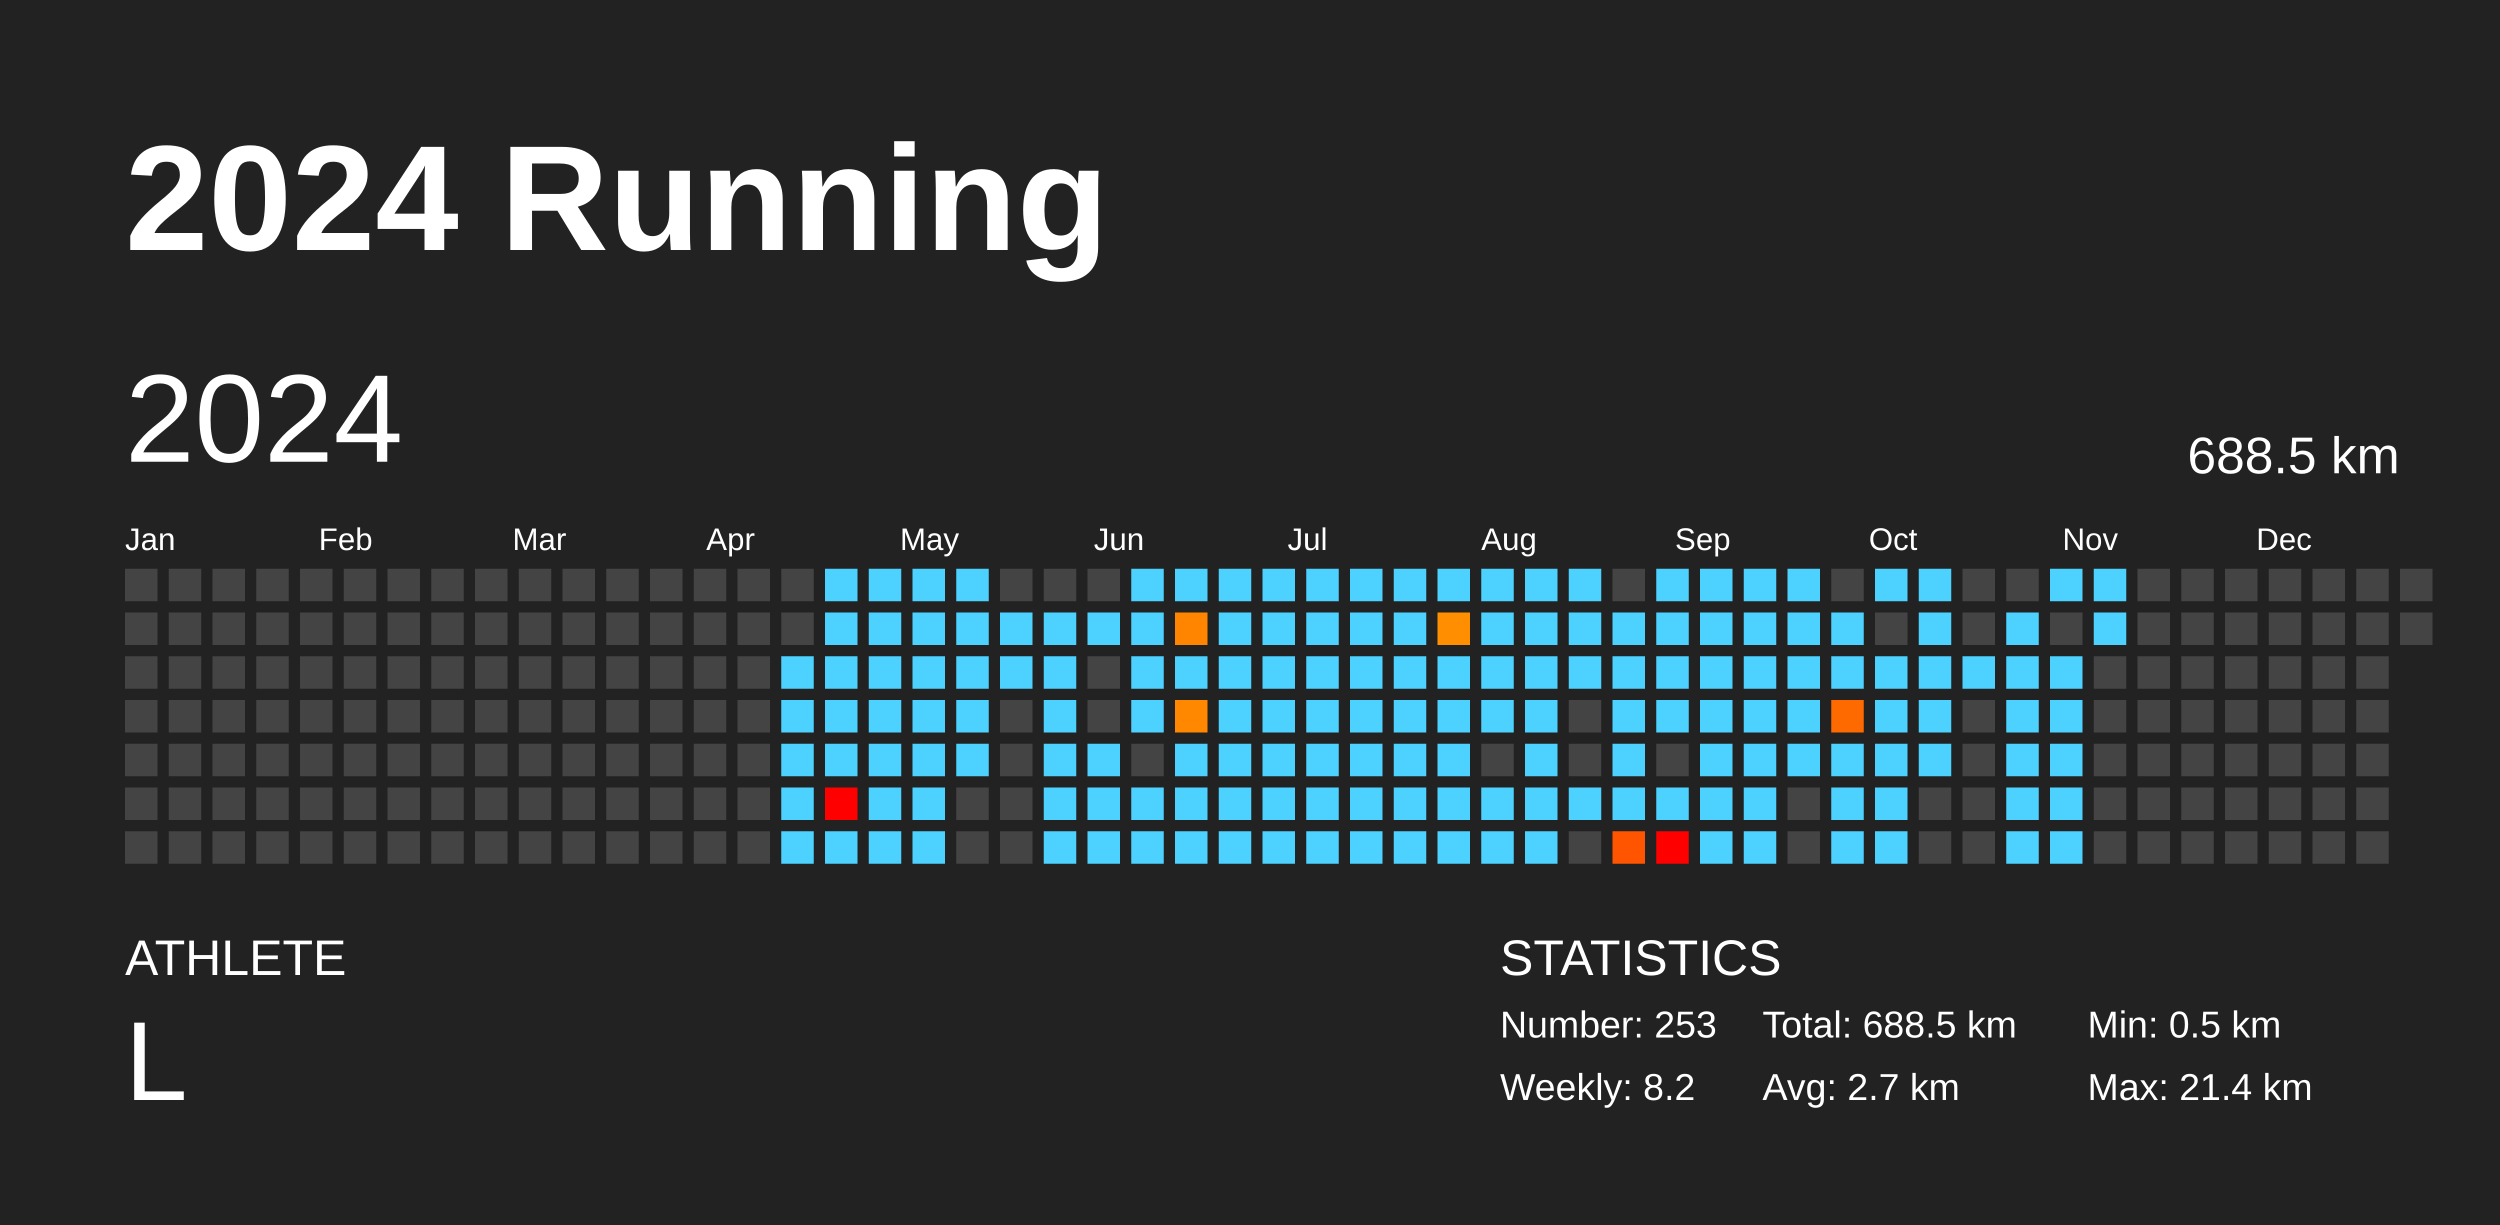
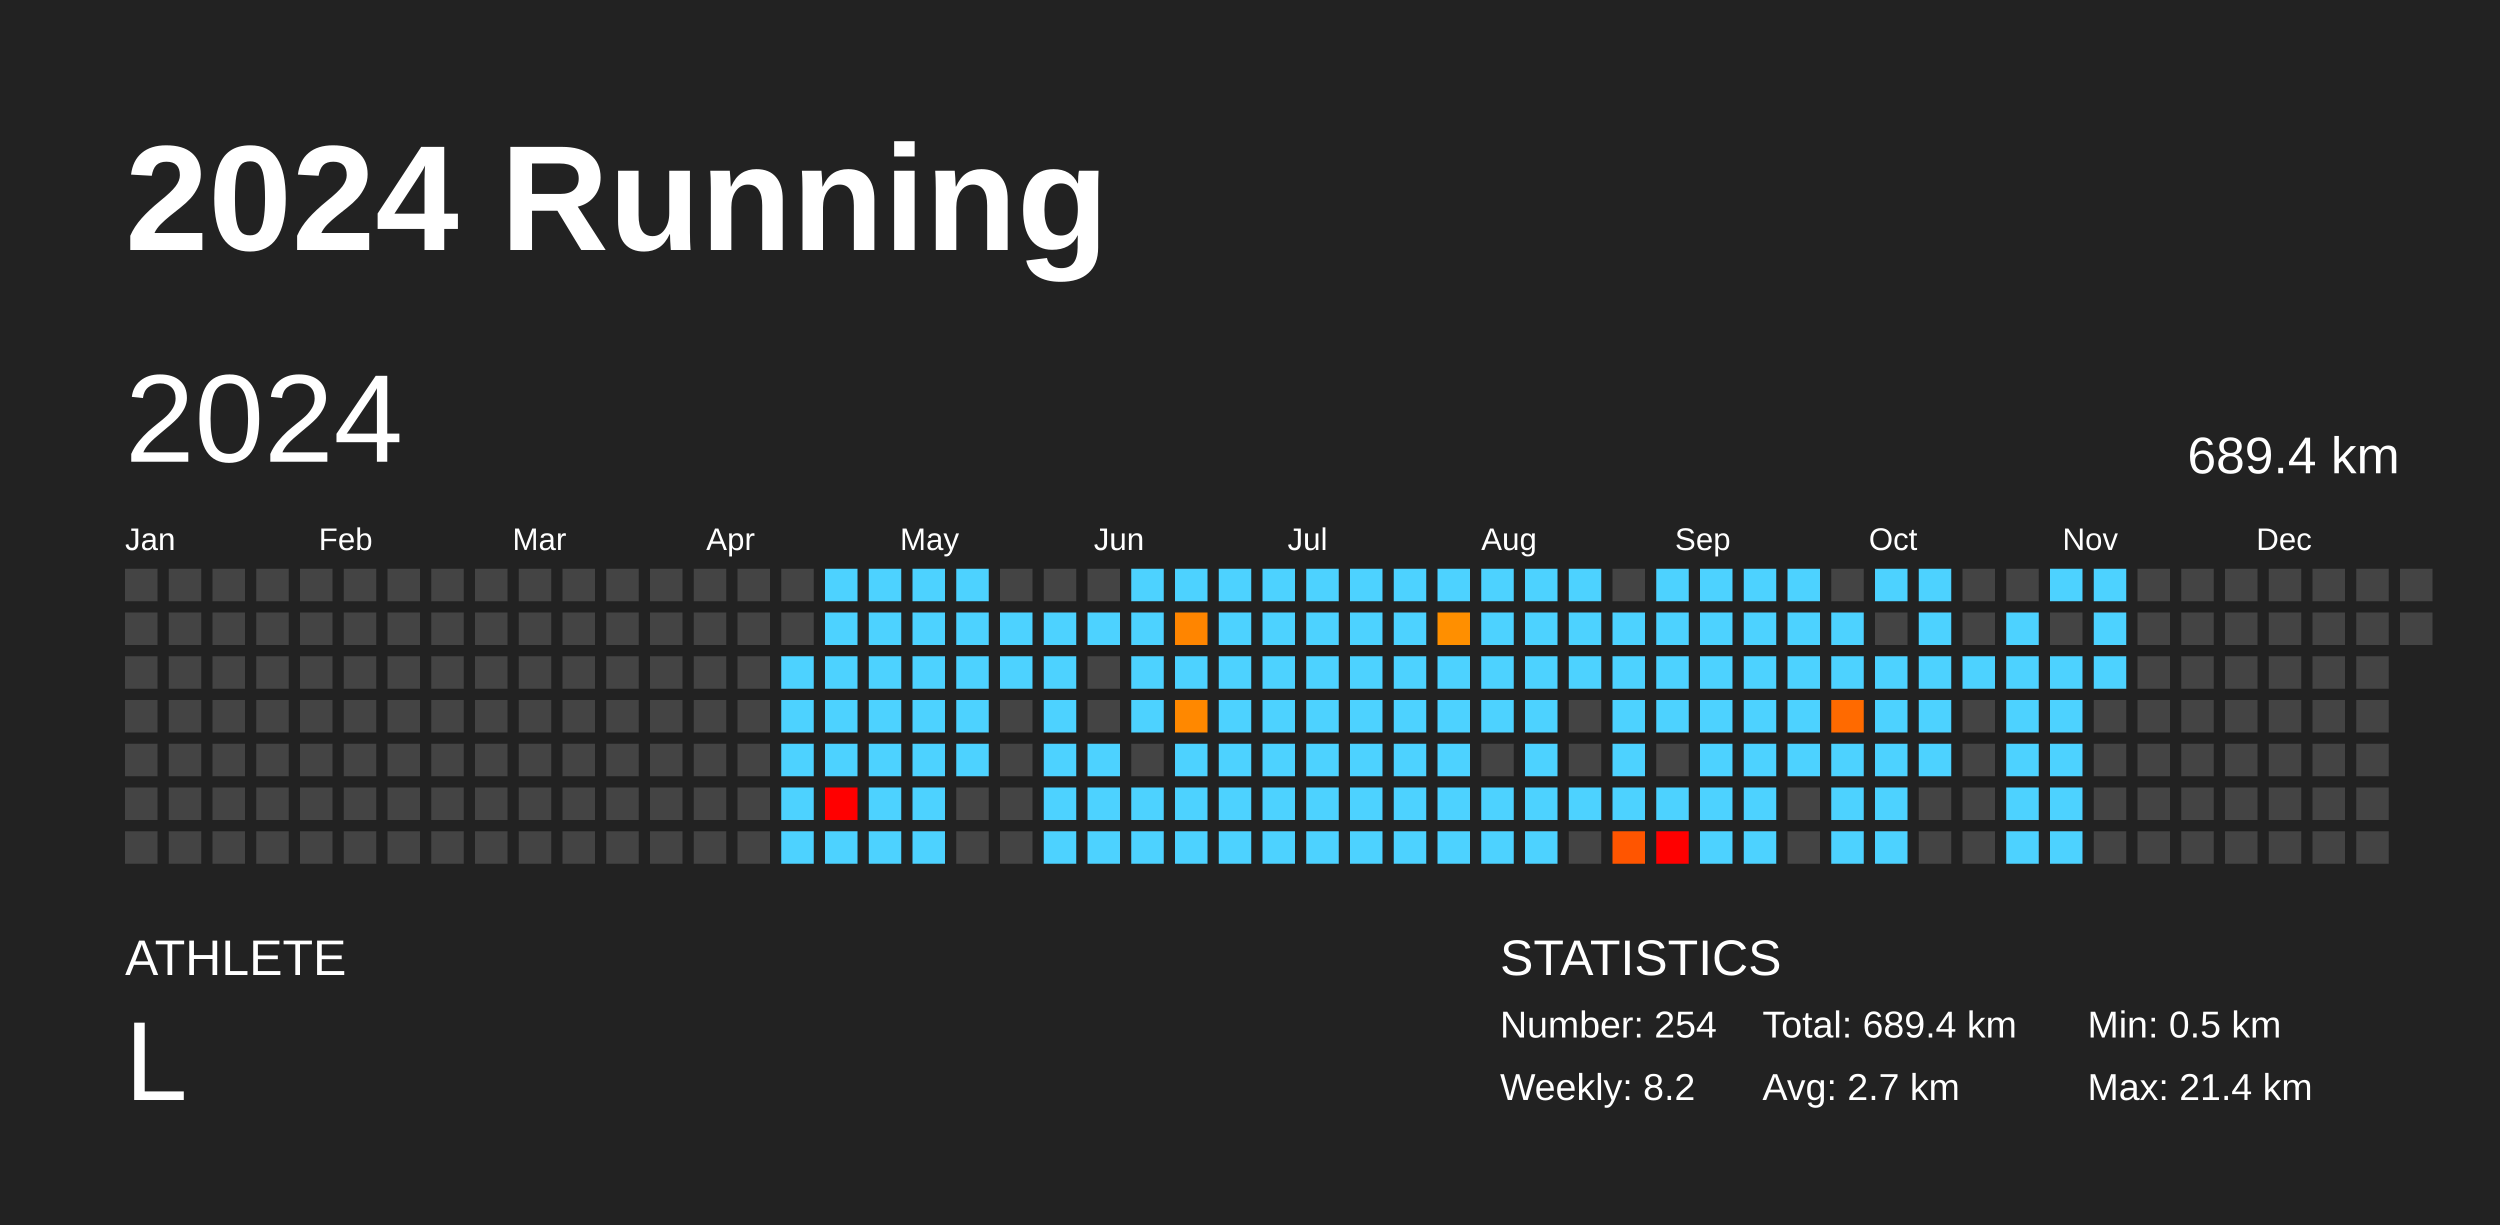
<svg xmlns="http://www.w3.org/2000/svg" baseProfile="full" height="98mm" version="1.1" viewBox="0,0,200,98" width="200mm">
  <defs />
  <rect fill="#222222" height="98" width="200" x="0" y="0" />
  <text fill="#FFFFFF" style="font-size:12px; font-family:Arial; font-weight:bold;" x="10" y="20">2024 Running</text>
  <text fill="#FFFFFF" style="font-size:4px; font-family:Arial" x="10" y="78">ATHLETE</text>
  <text fill="#FFFFFF" style="font-size:9px; font-family:Arial" x="10" y="88">L</text>
  <text fill="#FFFFFF" style="font-size:4px; font-family:Arial" x="120" y="78">STATISTICS</text>
-   <text fill="#FFFFFF" style="font-size:3px; font-family:Arial" x="120" y="83">Number: 253</text>
+   <text fill="#FFFFFF" style="font-size:3px; font-family:Arial" x="120" y="83">Number: 254</text>
  <text fill="#FFFFFF" style="font-size:3px; font-family:Arial" x="120" y="88">Weekly: 8.2</text>
-   <text fill="#FFFFFF" style="font-size:3px; font-family:Arial" x="141" y="83">Total: 688.5 km</text>
+   <text fill="#FFFFFF" style="font-size:3px; font-family:Arial" x="141" y="83">Total: 689.4 km</text>
  <text fill="#FFFFFF" style="font-size:3px; font-family:Arial" x="141" y="88">Avg: 2.7 km</text>
  <text fill="#FFFFFF" style="font-size:3px; font-family:Arial" x="167" y="83">Min: 0.5 km</text>
  <text fill="#FFFFFF" style="font-size:3px; font-family:Arial" x="167" y="88">Max: 21.4 km</text>
  <text dominant-baseline="hanging" fill="#FFFFFF" style="font-size:10.0px; font-family:Arial;" x="10" y="30">2024</text>
-   <text dominant-baseline="hanging" fill="#FFFFFF" style="font-size:4.125px; font-family:Arial;" x="175" y="35">688.5 km</text>
+   <text dominant-baseline="hanging" fill="#FFFFFF" style="font-size:4.125px; font-family:Arial;" x="175" y="35">689.4 km</text>
  <text fill="#FFFFFF" style="font-size:2.5px; font-family:Arial" x="10.0" y="44">Jan</text>
  <text fill="#FFFFFF" style="font-size:2.5px; font-family:Arial" x="25.5" y="44">Feb</text>
  <text fill="#FFFFFF" style="font-size:2.5px; font-family:Arial" x="41.0" y="44">Mar</text>
  <text fill="#FFFFFF" style="font-size:2.5px; font-family:Arial" x="56.5" y="44">Apr</text>
  <text fill="#FFFFFF" style="font-size:2.5px; font-family:Arial" x="72.0" y="44">May</text>
  <text fill="#FFFFFF" style="font-size:2.5px; font-family:Arial" x="87.5" y="44">Jun</text>
  <text fill="#FFFFFF" style="font-size:2.5px; font-family:Arial" x="103.0" y="44">Jul</text>
  <text fill="#FFFFFF" style="font-size:2.5px; font-family:Arial" x="118.5" y="44">Aug</text>
  <text fill="#FFFFFF" style="font-size:2.5px; font-family:Arial" x="134.0" y="44">Sep</text>
  <text fill="#FFFFFF" style="font-size:2.5px; font-family:Arial" x="149.5" y="44">Oct</text>
  <text fill="#FFFFFF" style="font-size:2.5px; font-family:Arial" x="165.0" y="44">Nov</text>
  <text fill="#FFFFFF" style="font-size:2.5px; font-family:Arial" x="180.5" y="44">Dec</text>
  <rect fill="#444444" height="2.6" width="2.6" x="10.0" y="45.5" />
  <rect fill="#444444" height="2.6" width="2.6" x="10.0" y="49.0" />
  <rect fill="#444444" height="2.6" width="2.6" x="10.0" y="52.5" />
  <rect fill="#444444" height="2.6" width="2.6" x="10.0" y="56.0" />
  <rect fill="#444444" height="2.6" width="2.6" x="10.0" y="59.5" />
  <rect fill="#444444" height="2.6" width="2.6" x="10.0" y="63.0" />
  <rect fill="#444444" height="2.6" width="2.6" x="10.0" y="66.5" />
  <rect fill="#444444" height="2.6" width="2.6" x="13.5" y="45.5" />
  <rect fill="#444444" height="2.6" width="2.6" x="13.5" y="49.0" />
  <rect fill="#444444" height="2.6" width="2.6" x="13.5" y="52.5" />
  <rect fill="#444444" height="2.6" width="2.6" x="13.5" y="56.0" />
  <rect fill="#444444" height="2.6" width="2.6" x="13.5" y="59.5" />
  <rect fill="#444444" height="2.6" width="2.6" x="13.5" y="63.0" />
  <rect fill="#444444" height="2.6" width="2.6" x="13.5" y="66.5" />
  <rect fill="#444444" height="2.6" width="2.6" x="17.0" y="45.5" />
  <rect fill="#444444" height="2.6" width="2.6" x="17.0" y="49.0" />
  <rect fill="#444444" height="2.6" width="2.6" x="17.0" y="52.5" />
  <rect fill="#444444" height="2.6" width="2.6" x="17.0" y="56.0" />
  <rect fill="#444444" height="2.6" width="2.6" x="17.0" y="59.5" />
  <rect fill="#444444" height="2.6" width="2.6" x="17.0" y="63.0" />
  <rect fill="#444444" height="2.6" width="2.6" x="17.0" y="66.5" />
  <rect fill="#444444" height="2.6" width="2.6" x="20.5" y="45.5" />
  <rect fill="#444444" height="2.6" width="2.6" x="20.5" y="49.0" />
  <rect fill="#444444" height="2.6" width="2.6" x="20.5" y="52.5" />
  <rect fill="#444444" height="2.6" width="2.6" x="20.5" y="56.0" />
  <rect fill="#444444" height="2.6" width="2.6" x="20.5" y="59.5" />
  <rect fill="#444444" height="2.6" width="2.6" x="20.5" y="63.0" />
  <rect fill="#444444" height="2.6" width="2.6" x="20.5" y="66.5" />
  <rect fill="#444444" height="2.6" width="2.6" x="24.0" y="45.5" />
  <rect fill="#444444" height="2.6" width="2.6" x="24.0" y="49.0" />
  <rect fill="#444444" height="2.6" width="2.6" x="24.0" y="52.5" />
  <rect fill="#444444" height="2.6" width="2.6" x="24.0" y="56.0" />
  <rect fill="#444444" height="2.6" width="2.6" x="24.0" y="59.5" />
  <rect fill="#444444" height="2.6" width="2.6" x="24.0" y="63.0" />
  <rect fill="#444444" height="2.6" width="2.6" x="24.0" y="66.5" />
  <rect fill="#444444" height="2.6" width="2.6" x="27.5" y="45.5" />
  <rect fill="#444444" height="2.6" width="2.6" x="27.5" y="49.0" />
  <rect fill="#444444" height="2.6" width="2.6" x="27.5" y="52.5" />
  <rect fill="#444444" height="2.6" width="2.6" x="27.5" y="56.0" />
  <rect fill="#444444" height="2.6" width="2.6" x="27.5" y="59.5" />
  <rect fill="#444444" height="2.6" width="2.6" x="27.5" y="63.0" />
  <rect fill="#444444" height="2.6" width="2.6" x="27.5" y="66.5" />
  <rect fill="#444444" height="2.6" width="2.6" x="31.0" y="45.5" />
  <rect fill="#444444" height="2.6" width="2.6" x="31.0" y="49.0" />
  <rect fill="#444444" height="2.6" width="2.6" x="31.0" y="52.5" />
  <rect fill="#444444" height="2.6" width="2.6" x="31.0" y="56.0" />
  <rect fill="#444444" height="2.6" width="2.6" x="31.0" y="59.5" />
  <rect fill="#444444" height="2.6" width="2.6" x="31.0" y="63.0" />
  <rect fill="#444444" height="2.6" width="2.6" x="31.0" y="66.5" />
  <rect fill="#444444" height="2.6" width="2.6" x="34.5" y="45.5" />
  <rect fill="#444444" height="2.6" width="2.6" x="34.5" y="49.0" />
  <rect fill="#444444" height="2.6" width="2.6" x="34.5" y="52.5" />
  <rect fill="#444444" height="2.6" width="2.6" x="34.5" y="56.0" />
  <rect fill="#444444" height="2.6" width="2.6" x="34.5" y="59.5" />
  <rect fill="#444444" height="2.6" width="2.6" x="34.5" y="63.0" />
  <rect fill="#444444" height="2.6" width="2.6" x="34.5" y="66.5" />
  <rect fill="#444444" height="2.6" width="2.6" x="38.0" y="45.5" />
  <rect fill="#444444" height="2.6" width="2.6" x="38.0" y="49.0" />
  <rect fill="#444444" height="2.6" width="2.6" x="38.0" y="52.5" />
  <rect fill="#444444" height="2.6" width="2.6" x="38.0" y="56.0" />
  <rect fill="#444444" height="2.6" width="2.6" x="38.0" y="59.5" />
  <rect fill="#444444" height="2.6" width="2.6" x="38.0" y="63.0" />
  <rect fill="#444444" height="2.6" width="2.6" x="38.0" y="66.5" />
  <rect fill="#444444" height="2.6" width="2.6" x="41.5" y="45.5" />
  <rect fill="#444444" height="2.6" width="2.6" x="41.5" y="49.0" />
  <rect fill="#444444" height="2.6" width="2.6" x="41.5" y="52.5" />
  <rect fill="#444444" height="2.6" width="2.6" x="41.5" y="56.0" />
  <rect fill="#444444" height="2.6" width="2.6" x="41.5" y="59.5" />
  <rect fill="#444444" height="2.6" width="2.6" x="41.5" y="63.0" />
  <rect fill="#444444" height="2.6" width="2.6" x="41.5" y="66.5" />
  <rect fill="#444444" height="2.6" width="2.6" x="45.0" y="45.5" />
  <rect fill="#444444" height="2.6" width="2.6" x="45.0" y="49.0" />
  <rect fill="#444444" height="2.6" width="2.6" x="45.0" y="52.5" />
  <rect fill="#444444" height="2.6" width="2.6" x="45.0" y="56.0" />
  <rect fill="#444444" height="2.6" width="2.6" x="45.0" y="59.5" />
  <rect fill="#444444" height="2.6" width="2.6" x="45.0" y="63.0" />
  <rect fill="#444444" height="2.6" width="2.6" x="45.0" y="66.5" />
  <rect fill="#444444" height="2.6" width="2.6" x="48.5" y="45.5" />
  <rect fill="#444444" height="2.6" width="2.6" x="48.5" y="49.0" />
  <rect fill="#444444" height="2.6" width="2.6" x="48.5" y="52.5" />
  <rect fill="#444444" height="2.6" width="2.6" x="48.5" y="56.0" />
  <rect fill="#444444" height="2.6" width="2.6" x="48.5" y="59.5" />
  <rect fill="#444444" height="2.6" width="2.6" x="48.5" y="63.0" />
  <rect fill="#444444" height="2.6" width="2.6" x="48.5" y="66.5" />
  <rect fill="#444444" height="2.6" width="2.6" x="52.0" y="45.5" />
  <rect fill="#444444" height="2.6" width="2.6" x="52.0" y="49.0" />
  <rect fill="#444444" height="2.6" width="2.6" x="52.0" y="52.5" />
  <rect fill="#444444" height="2.6" width="2.6" x="52.0" y="56.0" />
  <rect fill="#444444" height="2.6" width="2.6" x="52.0" y="59.5" />
  <rect fill="#444444" height="2.6" width="2.6" x="52.0" y="63.0" />
  <rect fill="#444444" height="2.6" width="2.6" x="52.0" y="66.5" />
  <rect fill="#444444" height="2.6" width="2.6" x="55.5" y="45.5" />
  <rect fill="#444444" height="2.6" width="2.6" x="55.5" y="49.0" />
  <rect fill="#444444" height="2.6" width="2.6" x="55.5" y="52.5" />
  <rect fill="#444444" height="2.6" width="2.6" x="55.5" y="56.0" />
  <rect fill="#444444" height="2.6" width="2.6" x="55.5" y="59.5" />
  <rect fill="#444444" height="2.6" width="2.6" x="55.5" y="63.0" />
  <rect fill="#444444" height="2.6" width="2.6" x="55.5" y="66.5" />
  <rect fill="#444444" height="2.6" width="2.6" x="59.0" y="45.5" />
  <rect fill="#444444" height="2.6" width="2.6" x="59.0" y="49.0" />
  <rect fill="#444444" height="2.6" width="2.6" x="59.0" y="52.5" />
  <rect fill="#444444" height="2.6" width="2.6" x="59.0" y="56.0" />
  <rect fill="#444444" height="2.6" width="2.6" x="59.0" y="59.5" />
  <rect fill="#444444" height="2.6" width="2.6" x="59.0" y="63.0" />
  <rect fill="#444444" height="2.6" width="2.6" x="59.0" y="66.5" />
  <rect fill="#444444" height="2.6" width="2.6" x="62.5" y="45.5" />
  <rect fill="#444444" height="2.6" width="2.6" x="62.5" y="49.0" />
  <rect fill="#4dd2ff" height="2.6" width="2.6" x="62.5" y="52.5" />
  <rect fill="#4dd2ff" height="2.6" width="2.6" x="62.5" y="56.0" />
  <rect fill="#4dd2ff" height="2.6" width="2.6" x="62.5" y="59.5" />
  <rect fill="#4dd2ff" height="2.6" width="2.6" x="62.5" y="63.0" />
  <rect fill="#4dd2ff" height="2.6" width="2.6" x="62.5" y="66.5" />
  <rect fill="#4dd2ff" height="2.6" width="2.6" x="66.0" y="45.5" />
  <rect fill="#4dd2ff" height="2.6" width="2.6" x="66.0" y="49.0" />
  <rect fill="#4dd2ff" height="2.6" width="2.6" x="66.0" y="52.5" />
  <rect fill="#4dd2ff" height="2.6" width="2.6" x="66.0" y="56.0" />
  <rect fill="#4dd2ff" height="2.6" width="2.6" x="66.0" y="59.5" />
  <rect fill="red" height="2.6" width="2.6" x="66.0" y="63.0" />
  <rect fill="#4dd2ff" height="2.6" width="2.6" x="66.0" y="66.5" />
  <rect fill="#4dd2ff" height="2.6" width="2.6" x="69.5" y="45.5" />
  <rect fill="#4dd2ff" height="2.6" width="2.6" x="69.5" y="49.0" />
  <rect fill="#4dd2ff" height="2.6" width="2.6" x="69.5" y="52.5" />
  <rect fill="#4dd2ff" height="2.6" width="2.6" x="69.5" y="56.0" />
  <rect fill="#4dd2ff" height="2.6" width="2.6" x="69.5" y="59.5" />
  <rect fill="#4dd2ff" height="2.6" width="2.6" x="69.5" y="63.0" />
  <rect fill="#4dd2ff" height="2.6" width="2.6" x="69.5" y="66.5" />
  <rect fill="#4dd2ff" height="2.6" width="2.6" x="73.0" y="45.5" />
  <rect fill="#4dd2ff" height="2.6" width="2.6" x="73.0" y="49.0" />
  <rect fill="#4dd2ff" height="2.6" width="2.6" x="73.0" y="52.5" />
  <rect fill="#4dd2ff" height="2.6" width="2.6" x="73.0" y="56.0" />
  <rect fill="#4dd2ff" height="2.6" width="2.6" x="73.0" y="59.5" />
  <rect fill="#4dd2ff" height="2.6" width="2.6" x="73.0" y="63.0" />
  <rect fill="#4dd2ff" height="2.6" width="2.6" x="73.0" y="66.5" />
  <rect fill="#4dd2ff" height="2.6" width="2.6" x="76.5" y="45.5" />
  <rect fill="#4dd2ff" height="2.6" width="2.6" x="76.5" y="49.0" />
  <rect fill="#4dd2ff" height="2.6" width="2.6" x="76.5" y="52.5" />
  <rect fill="#4dd2ff" height="2.6" width="2.6" x="76.5" y="56.0" />
  <rect fill="#4dd2ff" height="2.6" width="2.6" x="76.5" y="59.5" />
  <rect fill="#444444" height="2.6" width="2.6" x="76.5" y="63.0" />
  <rect fill="#444444" height="2.6" width="2.6" x="76.5" y="66.5" />
  <rect fill="#444444" height="2.6" width="2.6" x="80.0" y="45.5" />
  <rect fill="#4dd2ff" height="2.6" width="2.6" x="80.0" y="49.0" />
  <rect fill="#4dd2ff" height="2.6" width="2.6" x="80.0" y="52.5" />
  <rect fill="#444444" height="2.6" width="2.6" x="80.0" y="56.0" />
  <rect fill="#444444" height="2.6" width="2.6" x="80.0" y="59.5" />
  <rect fill="#444444" height="2.6" width="2.6" x="80.0" y="63.0" />
  <rect fill="#444444" height="2.6" width="2.6" x="80.0" y="66.5" />
  <rect fill="#444444" height="2.6" width="2.6" x="83.5" y="45.5" />
  <rect fill="#4dd2ff" height="2.6" width="2.6" x="83.5" y="49.0" />
  <rect fill="#4dd2ff" height="2.6" width="2.6" x="83.5" y="52.5" />
  <rect fill="#4dd2ff" height="2.6" width="2.6" x="83.5" y="56.0" />
  <rect fill="#4dd2ff" height="2.6" width="2.6" x="83.5" y="59.5" />
  <rect fill="#4dd2ff" height="2.6" width="2.6" x="83.5" y="63.0" />
  <rect fill="#4dd2ff" height="2.6" width="2.6" x="83.5" y="66.5" />
  <rect fill="#444444" height="2.6" width="2.6" x="87.0" y="45.5" />
  <rect fill="#4dd2ff" height="2.6" width="2.6" x="87.0" y="49.0" />
  <rect fill="#444444" height="2.6" width="2.6" x="87.0" y="52.5" />
  <rect fill="#444444" height="2.6" width="2.6" x="87.0" y="56.0" />
  <rect fill="#4dd2ff" height="2.6" width="2.6" x="87.0" y="59.5" />
  <rect fill="#4dd2ff" height="2.6" width="2.6" x="87.0" y="63.0" />
  <rect fill="#4dd2ff" height="2.6" width="2.6" x="87.0" y="66.5" />
  <rect fill="#4dd2ff" height="2.6" width="2.6" x="90.5" y="45.5" />
  <rect fill="#4dd2ff" height="2.6" width="2.6" x="90.5" y="49.0" />
  <rect fill="#4dd2ff" height="2.6" width="2.6" x="90.5" y="52.5" />
  <rect fill="#4dd2ff" height="2.6" width="2.6" x="90.5" y="56.0" />
  <rect fill="#444444" height="2.6" width="2.6" x="90.5" y="59.5" />
  <rect fill="#4dd2ff" height="2.6" width="2.6" x="90.5" y="63.0" />
  <rect fill="#4dd2ff" height="2.6" width="2.6" x="90.5" y="66.5" />
  <rect fill="#4dd2ff" height="2.6" width="2.6" x="94.0" y="45.5" />
  <rect fill="#ff8500" height="2.6" width="2.6" x="94.0" y="49.0" />
  <rect fill="#4dd2ff" height="2.6" width="2.6" x="94.0" y="52.5" />
  <rect fill="#ff8800" height="2.6" width="2.6" x="94.0" y="56.0" />
  <rect fill="#4dd2ff" height="2.6" width="2.6" x="94.0" y="59.5" />
  <rect fill="#4dd2ff" height="2.6" width="2.6" x="94.0" y="63.0" />
  <rect fill="#4dd2ff" height="2.6" width="2.6" x="94.0" y="66.5" />
  <rect fill="#4dd2ff" height="2.6" width="2.6" x="97.5" y="45.5" />
  <rect fill="#4dd2ff" height="2.6" width="2.6" x="97.5" y="49.0" />
  <rect fill="#4dd2ff" height="2.6" width="2.6" x="97.5" y="52.5" />
  <rect fill="#4dd2ff" height="2.6" width="2.6" x="97.5" y="56.0" />
  <rect fill="#4dd2ff" height="2.6" width="2.6" x="97.5" y="59.5" />
  <rect fill="#4dd2ff" height="2.6" width="2.6" x="97.5" y="63.0" />
  <rect fill="#4dd2ff" height="2.6" width="2.6" x="97.5" y="66.5" />
  <rect fill="#4dd2ff" height="2.6" width="2.6" x="101.0" y="45.5" />
  <rect fill="#4dd2ff" height="2.6" width="2.6" x="101.0" y="49.0" />
  <rect fill="#4dd2ff" height="2.6" width="2.6" x="101.0" y="52.5" />
  <rect fill="#4dd2ff" height="2.6" width="2.6" x="101.0" y="56.0" />
  <rect fill="#4dd2ff" height="2.6" width="2.6" x="101.0" y="59.5" />
  <rect fill="#4dd2ff" height="2.6" width="2.6" x="101.0" y="63.0" />
  <rect fill="#4dd2ff" height="2.6" width="2.6" x="101.0" y="66.5" />
  <rect fill="#4dd2ff" height="2.6" width="2.6" x="104.5" y="45.5" />
  <rect fill="#4dd2ff" height="2.6" width="2.6" x="104.5" y="49.0" />
  <rect fill="#4dd2ff" height="2.6" width="2.6" x="104.5" y="52.5" />
  <rect fill="#4dd2ff" height="2.6" width="2.6" x="104.5" y="56.0" />
  <rect fill="#4dd2ff" height="2.6" width="2.6" x="104.5" y="59.5" />
  <rect fill="#4dd2ff" height="2.6" width="2.6" x="104.5" y="63.0" />
  <rect fill="#4dd2ff" height="2.6" width="2.6" x="104.5" y="66.5" />
  <rect fill="#4dd2ff" height="2.6" width="2.6" x="108.0" y="45.5" />
  <rect fill="#4dd2ff" height="2.6" width="2.6" x="108.0" y="49.0" />
  <rect fill="#4dd2ff" height="2.6" width="2.6" x="108.0" y="52.5" />
  <rect fill="#4dd2ff" height="2.6" width="2.6" x="108.0" y="56.0" />
  <rect fill="#4dd2ff" height="2.6" width="2.6" x="108.0" y="59.5" />
  <rect fill="#4dd2ff" height="2.6" width="2.6" x="108.0" y="63.0" />
  <rect fill="#4dd2ff" height="2.6" width="2.6" x="108.0" y="66.5" />
  <rect fill="#4dd2ff" height="2.6" width="2.6" x="111.5" y="45.5" />
  <rect fill="#4dd2ff" height="2.6" width="2.6" x="111.5" y="49.0" />
  <rect fill="#4dd2ff" height="2.6" width="2.6" x="111.5" y="52.5" />
  <rect fill="#4dd2ff" height="2.6" width="2.6" x="111.5" y="56.0" />
  <rect fill="#4dd2ff" height="2.6" width="2.6" x="111.5" y="59.5" />
  <rect fill="#4dd2ff" height="2.6" width="2.6" x="111.5" y="63.0" />
  <rect fill="#4dd2ff" height="2.6" width="2.6" x="111.5" y="66.5" />
  <rect fill="#4dd2ff" height="2.6" width="2.6" x="115.0" y="45.5" />
  <rect fill="#ff8f00" height="2.6" width="2.6" x="115.0" y="49.0" />
  <rect fill="#4dd2ff" height="2.6" width="2.6" x="115.0" y="52.5" />
  <rect fill="#4dd2ff" height="2.6" width="2.6" x="115.0" y="56.0" />
  <rect fill="#4dd2ff" height="2.6" width="2.6" x="115.0" y="59.5" />
  <rect fill="#4dd2ff" height="2.6" width="2.6" x="115.0" y="63.0" />
  <rect fill="#4dd2ff" height="2.6" width="2.6" x="115.0" y="66.5" />
  <rect fill="#4dd2ff" height="2.6" width="2.6" x="118.5" y="45.5" />
  <rect fill="#4dd2ff" height="2.6" width="2.6" x="118.5" y="49.0" />
  <rect fill="#4dd2ff" height="2.6" width="2.6" x="118.5" y="52.5" />
  <rect fill="#4dd2ff" height="2.6" width="2.6" x="118.5" y="56.0" />
  <rect fill="#444444" height="2.6" width="2.6" x="118.5" y="59.5" />
  <rect fill="#4dd2ff" height="2.6" width="2.6" x="118.5" y="63.0" />
  <rect fill="#4dd2ff" height="2.6" width="2.6" x="118.5" y="66.5" />
  <rect fill="#4dd2ff" height="2.6" width="2.6" x="122.0" y="45.5" />
  <rect fill="#4dd2ff" height="2.6" width="2.6" x="122.0" y="49.0" />
  <rect fill="#4dd2ff" height="2.6" width="2.6" x="122.0" y="52.5" />
  <rect fill="#4dd2ff" height="2.6" width="2.6" x="122.0" y="56.0" />
  <rect fill="#4dd2ff" height="2.6" width="2.6" x="122.0" y="59.5" />
  <rect fill="#4dd2ff" height="2.6" width="2.6" x="122.0" y="63.0" />
  <rect fill="#4dd2ff" height="2.6" width="2.6" x="122.0" y="66.5" />
  <rect fill="#4dd2ff" height="2.6" width="2.6" x="125.5" y="45.5" />
  <rect fill="#4dd2ff" height="2.6" width="2.6" x="125.5" y="49.0" />
  <rect fill="#4dd2ff" height="2.6" width="2.6" x="125.5" y="52.5" />
  <rect fill="#444444" height="2.6" width="2.6" x="125.5" y="56.0" />
  <rect fill="#444444" height="2.6" width="2.6" x="125.5" y="59.5" />
  <rect fill="#4dd2ff" height="2.6" width="2.6" x="125.5" y="63.0" />
  <rect fill="#444444" height="2.6" width="2.6" x="125.5" y="66.5" />
  <rect fill="#444444" height="2.6" width="2.6" x="129.0" y="45.5" />
  <rect fill="#4dd2ff" height="2.6" width="2.6" x="129.0" y="49.0" />
  <rect fill="#4dd2ff" height="2.6" width="2.6" x="129.0" y="52.5" />
  <rect fill="#4dd2ff" height="2.6" width="2.6" x="129.0" y="56.0" />
  <rect fill="#4dd2ff" height="2.6" width="2.6" x="129.0" y="59.5" />
  <rect fill="#4dd2ff" height="2.6" width="2.6" x="129.0" y="63.0" />
  <rect fill="#ff5500" height="2.6" width="2.6" x="129.0" y="66.5" />
  <rect fill="#4dd2ff" height="2.6" width="2.6" x="132.5" y="45.5" />
  <rect fill="#4dd2ff" height="2.6" width="2.6" x="132.5" y="49.0" />
  <rect fill="#4dd2ff" height="2.6" width="2.6" x="132.5" y="52.5" />
  <rect fill="#4dd2ff" height="2.6" width="2.6" x="132.5" y="56.0" />
  <rect fill="#444444" height="2.6" width="2.6" x="132.5" y="59.5" />
  <rect fill="#4dd2ff" height="2.6" width="2.6" x="132.5" y="63.0" />
  <rect fill="red" height="2.6" width="2.6" x="132.5" y="66.5" />
  <rect fill="#4dd2ff" height="2.6" width="2.6" x="136.0" y="45.5" />
  <rect fill="#4dd2ff" height="2.6" width="2.6" x="136.0" y="49.0" />
  <rect fill="#4dd2ff" height="2.6" width="2.6" x="136.0" y="52.5" />
  <rect fill="#4dd2ff" height="2.6" width="2.6" x="136.0" y="56.0" />
  <rect fill="#4dd2ff" height="2.6" width="2.6" x="136.0" y="59.5" />
  <rect fill="#4dd2ff" height="2.6" width="2.6" x="136.0" y="63.0" />
  <rect fill="#4dd2ff" height="2.6" width="2.6" x="136.0" y="66.5" />
  <rect fill="#4dd2ff" height="2.6" width="2.6" x="139.5" y="45.5" />
  <rect fill="#4dd2ff" height="2.6" width="2.6" x="139.5" y="49.0" />
  <rect fill="#4dd2ff" height="2.6" width="2.6" x="139.5" y="52.5" />
  <rect fill="#4dd2ff" height="2.6" width="2.6" x="139.5" y="56.0" />
  <rect fill="#4dd2ff" height="2.6" width="2.6" x="139.5" y="59.5" />
  <rect fill="#4dd2ff" height="2.6" width="2.6" x="139.5" y="63.0" />
  <rect fill="#4dd2ff" height="2.6" width="2.6" x="139.5" y="66.5" />
  <rect fill="#4dd2ff" height="2.6" width="2.6" x="143.0" y="45.5" />
  <rect fill="#4dd2ff" height="2.6" width="2.6" x="143.0" y="49.0" />
  <rect fill="#4dd2ff" height="2.6" width="2.6" x="143.0" y="52.5" />
  <rect fill="#4dd2ff" height="2.6" width="2.6" x="143.0" y="56.0" />
  <rect fill="#4dd2ff" height="2.6" width="2.6" x="143.0" y="59.5" />
  <rect fill="#444444" height="2.6" width="2.6" x="143.0" y="63.0" />
  <rect fill="#444444" height="2.6" width="2.6" x="143.0" y="66.5" />
  <rect fill="#444444" height="2.6" width="2.6" x="146.5" y="45.5" />
  <rect fill="#4dd2ff" height="2.6" width="2.6" x="146.5" y="49.0" />
  <rect fill="#4dd2ff" height="2.6" width="2.6" x="146.5" y="52.5" />
  <rect fill="#ff6a00" height="2.6" width="2.6" x="146.5" y="56.0" />
  <rect fill="#4dd2ff" height="2.6" width="2.6" x="146.5" y="59.5" />
  <rect fill="#4dd2ff" height="2.6" width="2.6" x="146.5" y="63.0" />
  <rect fill="#4dd2ff" height="2.6" width="2.6" x="146.5" y="66.5" />
  <rect fill="#4dd2ff" height="2.6" width="2.6" x="150.0" y="45.5" />
  <rect fill="#444444" height="2.6" width="2.6" x="150.0" y="49.0" />
  <rect fill="#4dd2ff" height="2.6" width="2.6" x="150.0" y="52.5" />
  <rect fill="#4dd2ff" height="2.6" width="2.6" x="150.0" y="56.0" />
  <rect fill="#4dd2ff" height="2.6" width="2.6" x="150.0" y="59.5" />
  <rect fill="#4dd2ff" height="2.6" width="2.6" x="150.0" y="63.0" />
  <rect fill="#4dd2ff" height="2.6" width="2.6" x="150.0" y="66.5" />
  <rect fill="#4dd2ff" height="2.6" width="2.6" x="153.5" y="45.5" />
  <rect fill="#4dd2ff" height="2.6" width="2.6" x="153.5" y="49.0" />
  <rect fill="#4dd2ff" height="2.6" width="2.6" x="153.5" y="52.5" />
  <rect fill="#4dd2ff" height="2.6" width="2.6" x="153.5" y="56.0" />
  <rect fill="#4dd2ff" height="2.6" width="2.6" x="153.5" y="59.5" />
  <rect fill="#444444" height="2.6" width="2.6" x="153.5" y="63.0" />
  <rect fill="#444444" height="2.6" width="2.6" x="153.5" y="66.5" />
  <rect fill="#444444" height="2.6" width="2.6" x="157.0" y="45.5" />
  <rect fill="#444444" height="2.6" width="2.6" x="157.0" y="49.0" />
  <rect fill="#4dd2ff" height="2.6" width="2.6" x="157.0" y="52.5" />
  <rect fill="#444444" height="2.6" width="2.6" x="157.0" y="56.0" />
  <rect fill="#444444" height="2.6" width="2.6" x="157.0" y="59.5" />
  <rect fill="#444444" height="2.6" width="2.6" x="157.0" y="63.0" />
  <rect fill="#444444" height="2.6" width="2.6" x="157.0" y="66.5" />
  <rect fill="#444444" height="2.6" width="2.6" x="160.5" y="45.5" />
  <rect fill="#4dd2ff" height="2.6" width="2.6" x="160.5" y="49.0" />
  <rect fill="#4dd2ff" height="2.6" width="2.6" x="160.5" y="52.5" />
  <rect fill="#4dd2ff" height="2.6" width="2.6" x="160.5" y="56.0" />
  <rect fill="#4dd2ff" height="2.6" width="2.6" x="160.5" y="59.5" />
  <rect fill="#4dd2ff" height="2.6" width="2.6" x="160.5" y="63.0" />
  <rect fill="#4dd2ff" height="2.6" width="2.6" x="160.5" y="66.5" />
  <rect fill="#4dd2ff" height="2.6" width="2.6" x="164.0" y="45.5" />
  <rect fill="#444444" height="2.6" width="2.6" x="164.0" y="49.0" />
  <rect fill="#4dd2ff" height="2.6" width="2.6" x="164.0" y="52.5" />
  <rect fill="#4dd2ff" height="2.6" width="2.6" x="164.0" y="56.0" />
  <rect fill="#4dd2ff" height="2.6" width="2.6" x="164.0" y="59.5" />
  <rect fill="#4dd2ff" height="2.6" width="2.6" x="164.0" y="63.0" />
  <rect fill="#4dd2ff" height="2.6" width="2.6" x="164.0" y="66.5" />
  <rect fill="#4dd2ff" height="2.6" width="2.6" x="167.5" y="45.5" />
  <rect fill="#4dd2ff" height="2.6" width="2.6" x="167.5" y="49.0" />
-   <rect fill="#444444" height="2.6" width="2.6" x="167.5" y="52.5" />
+   <rect fill="#4dd2ff" height="2.6" width="2.6" x="167.5" y="52.5" />
  <rect fill="#444444" height="2.6" width="2.6" x="167.5" y="56.0" />
  <rect fill="#444444" height="2.6" width="2.6" x="167.5" y="59.5" />
  <rect fill="#444444" height="2.6" width="2.6" x="167.5" y="63.0" />
  <rect fill="#444444" height="2.6" width="2.6" x="167.5" y="66.5" />
  <rect fill="#444444" height="2.6" width="2.6" x="171.0" y="45.5" />
  <rect fill="#444444" height="2.6" width="2.6" x="171.0" y="49.0" />
  <rect fill="#444444" height="2.6" width="2.6" x="171.0" y="52.5" />
  <rect fill="#444444" height="2.6" width="2.6" x="171.0" y="56.0" />
  <rect fill="#444444" height="2.6" width="2.6" x="171.0" y="59.5" />
  <rect fill="#444444" height="2.6" width="2.6" x="171.0" y="63.0" />
  <rect fill="#444444" height="2.6" width="2.6" x="171.0" y="66.5" />
  <rect fill="#444444" height="2.6" width="2.6" x="174.5" y="45.5" />
  <rect fill="#444444" height="2.6" width="2.6" x="174.5" y="49.0" />
  <rect fill="#444444" height="2.6" width="2.6" x="174.5" y="52.5" />
  <rect fill="#444444" height="2.6" width="2.6" x="174.5" y="56.0" />
  <rect fill="#444444" height="2.6" width="2.6" x="174.5" y="59.5" />
  <rect fill="#444444" height="2.6" width="2.6" x="174.5" y="63.0" />
  <rect fill="#444444" height="2.6" width="2.6" x="174.5" y="66.5" />
  <rect fill="#444444" height="2.6" width="2.6" x="178.0" y="45.5" />
  <rect fill="#444444" height="2.6" width="2.6" x="178.0" y="49.0" />
  <rect fill="#444444" height="2.6" width="2.6" x="178.0" y="52.5" />
  <rect fill="#444444" height="2.6" width="2.6" x="178.0" y="56.0" />
  <rect fill="#444444" height="2.6" width="2.6" x="178.0" y="59.5" />
  <rect fill="#444444" height="2.6" width="2.6" x="178.0" y="63.0" />
  <rect fill="#444444" height="2.6" width="2.6" x="178.0" y="66.5" />
  <rect fill="#444444" height="2.6" width="2.6" x="181.5" y="45.5" />
  <rect fill="#444444" height="2.6" width="2.6" x="181.5" y="49.0" />
  <rect fill="#444444" height="2.6" width="2.6" x="181.5" y="52.5" />
  <rect fill="#444444" height="2.6" width="2.6" x="181.5" y="56.0" />
  <rect fill="#444444" height="2.6" width="2.6" x="181.5" y="59.5" />
  <rect fill="#444444" height="2.6" width="2.6" x="181.5" y="63.0" />
  <rect fill="#444444" height="2.6" width="2.6" x="181.5" y="66.5" />
  <rect fill="#444444" height="2.6" width="2.6" x="185.0" y="45.5" />
  <rect fill="#444444" height="2.6" width="2.6" x="185.0" y="49.0" />
  <rect fill="#444444" height="2.6" width="2.6" x="185.0" y="52.5" />
  <rect fill="#444444" height="2.6" width="2.6" x="185.0" y="56.0" />
  <rect fill="#444444" height="2.6" width="2.6" x="185.0" y="59.5" />
  <rect fill="#444444" height="2.6" width="2.6" x="185.0" y="63.0" />
  <rect fill="#444444" height="2.6" width="2.6" x="185.0" y="66.5" />
  <rect fill="#444444" height="2.6" width="2.6" x="188.5" y="45.5" />
  <rect fill="#444444" height="2.6" width="2.6" x="188.5" y="49.0" />
  <rect fill="#444444" height="2.6" width="2.6" x="188.5" y="52.5" />
  <rect fill="#444444" height="2.6" width="2.6" x="188.5" y="56.0" />
  <rect fill="#444444" height="2.6" width="2.6" x="188.5" y="59.5" />
  <rect fill="#444444" height="2.6" width="2.6" x="188.5" y="63.0" />
  <rect fill="#444444" height="2.6" width="2.6" x="188.5" y="66.5" />
  <rect fill="#444444" height="2.6" width="2.6" x="192.0" y="45.5" />
  <rect fill="#444444" height="2.6" width="2.6" x="192.0" y="49.0" />
</svg>
